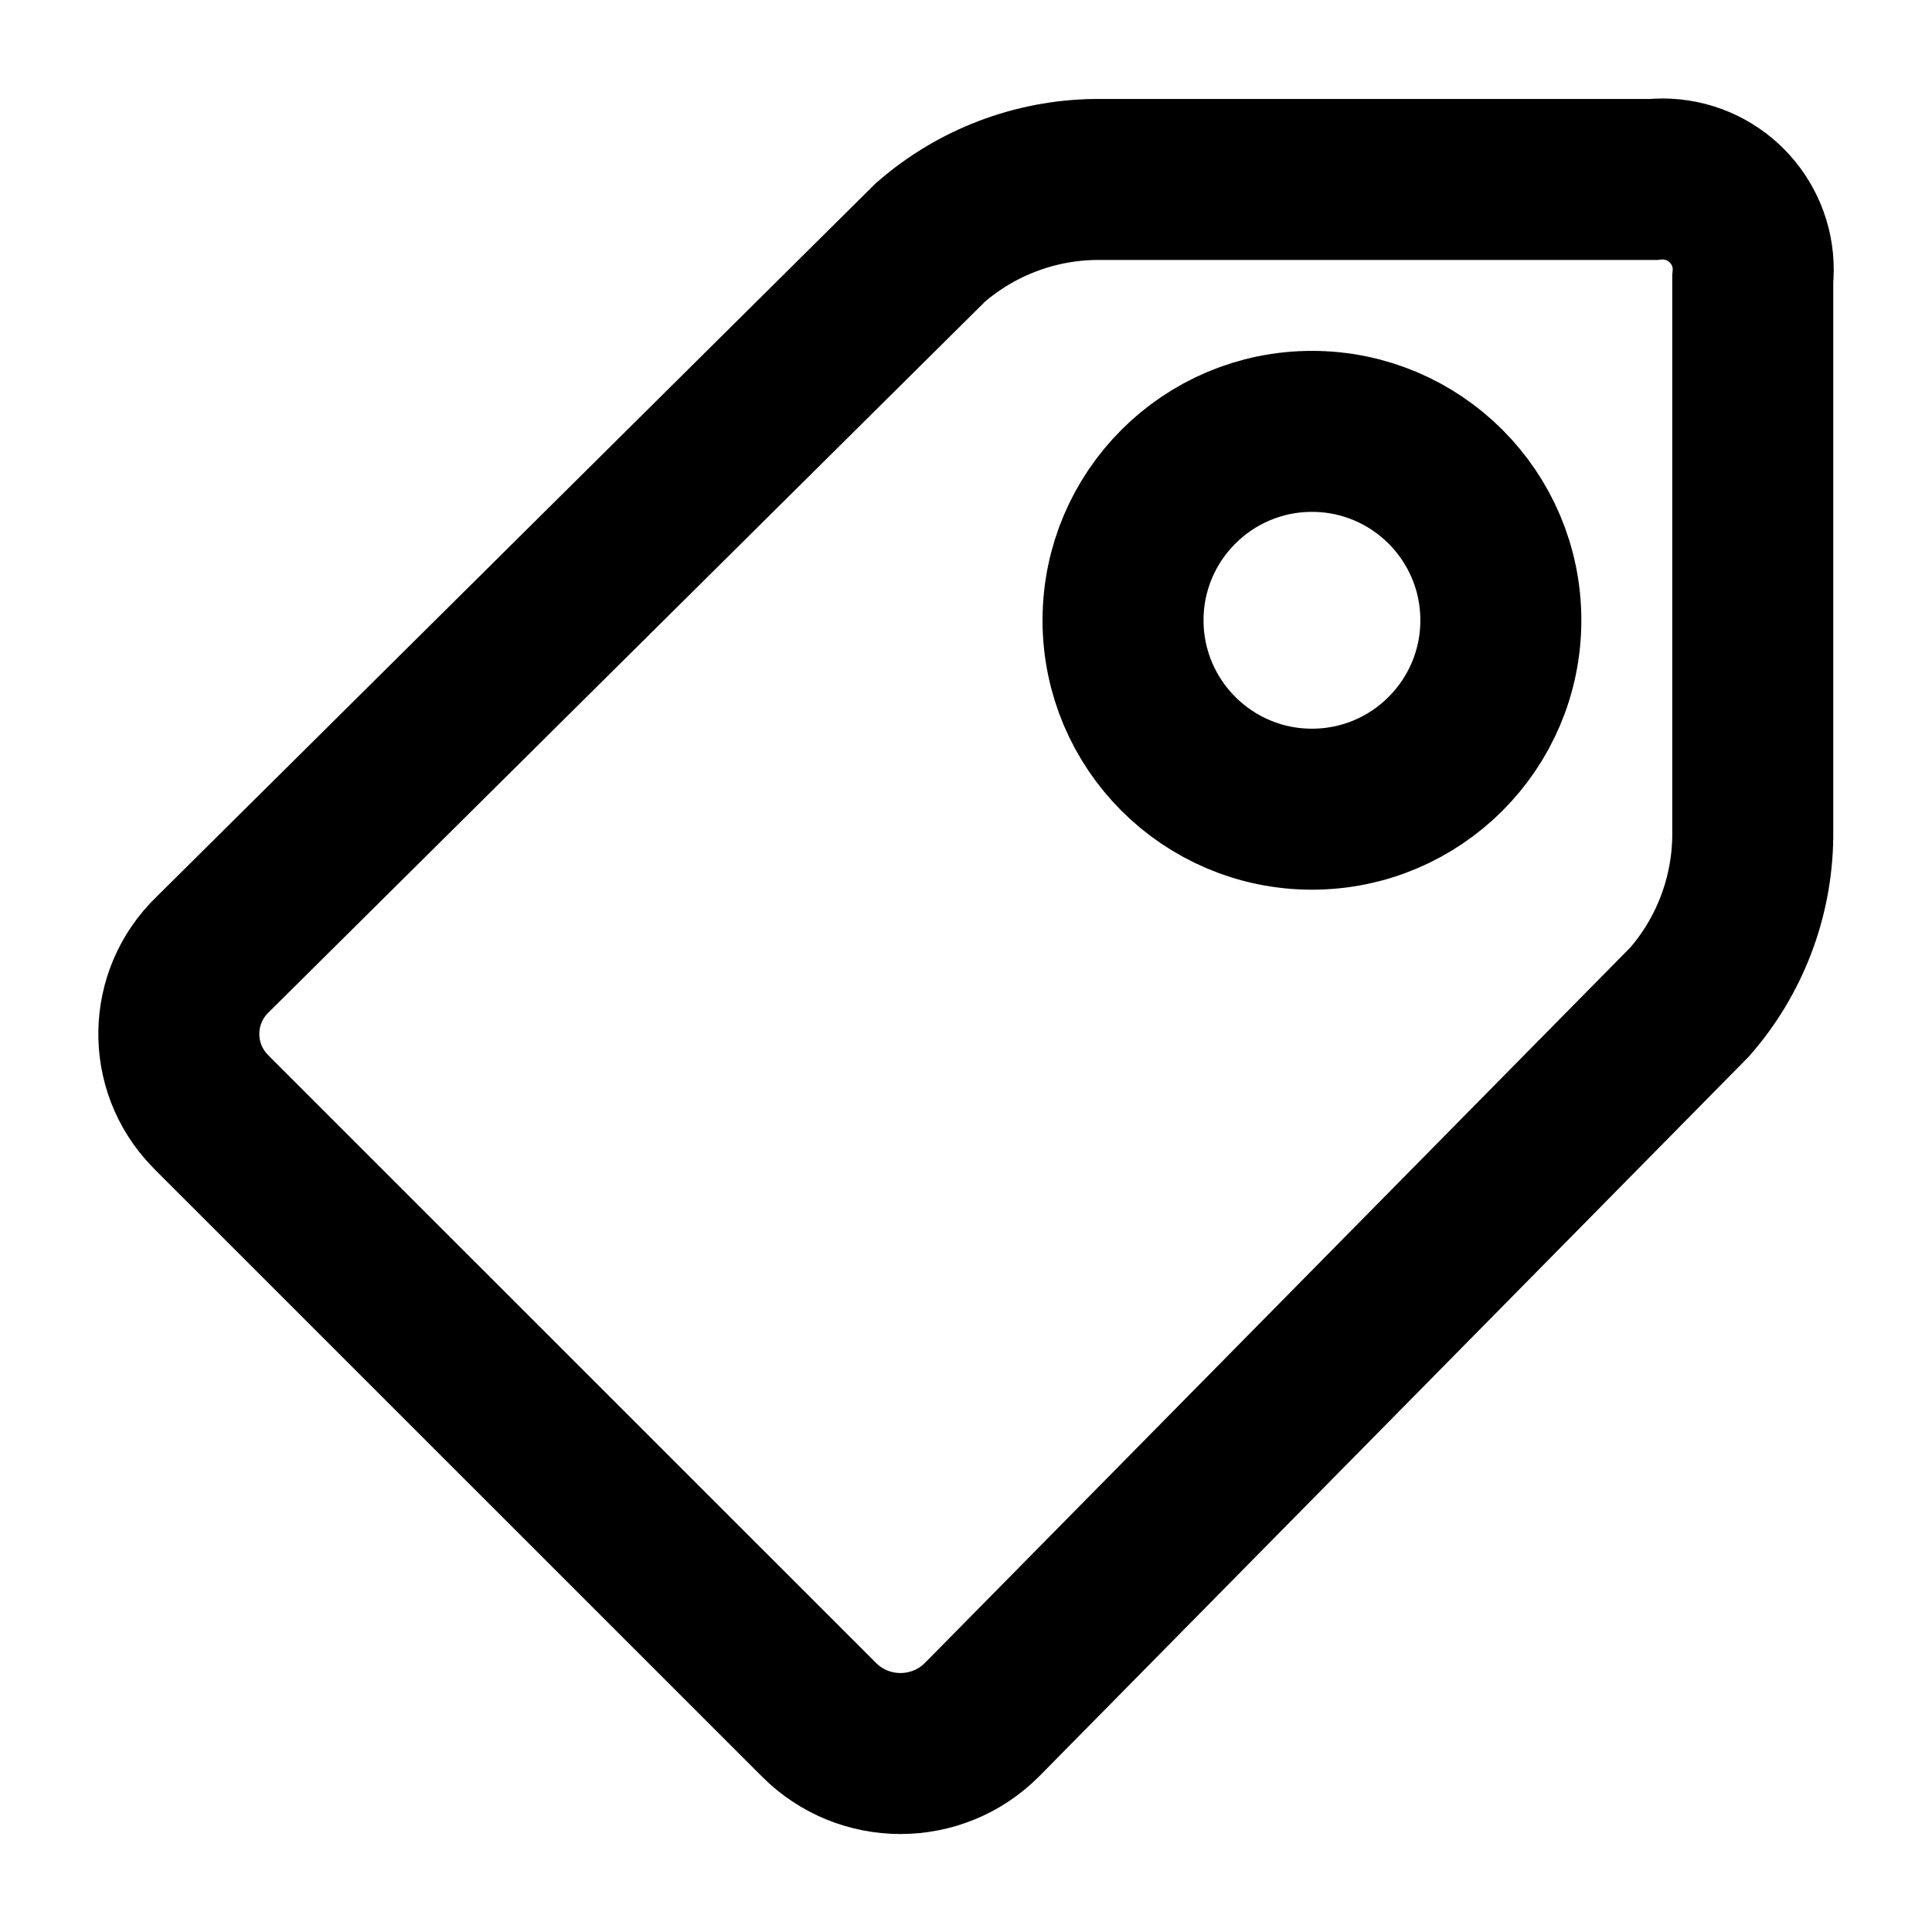
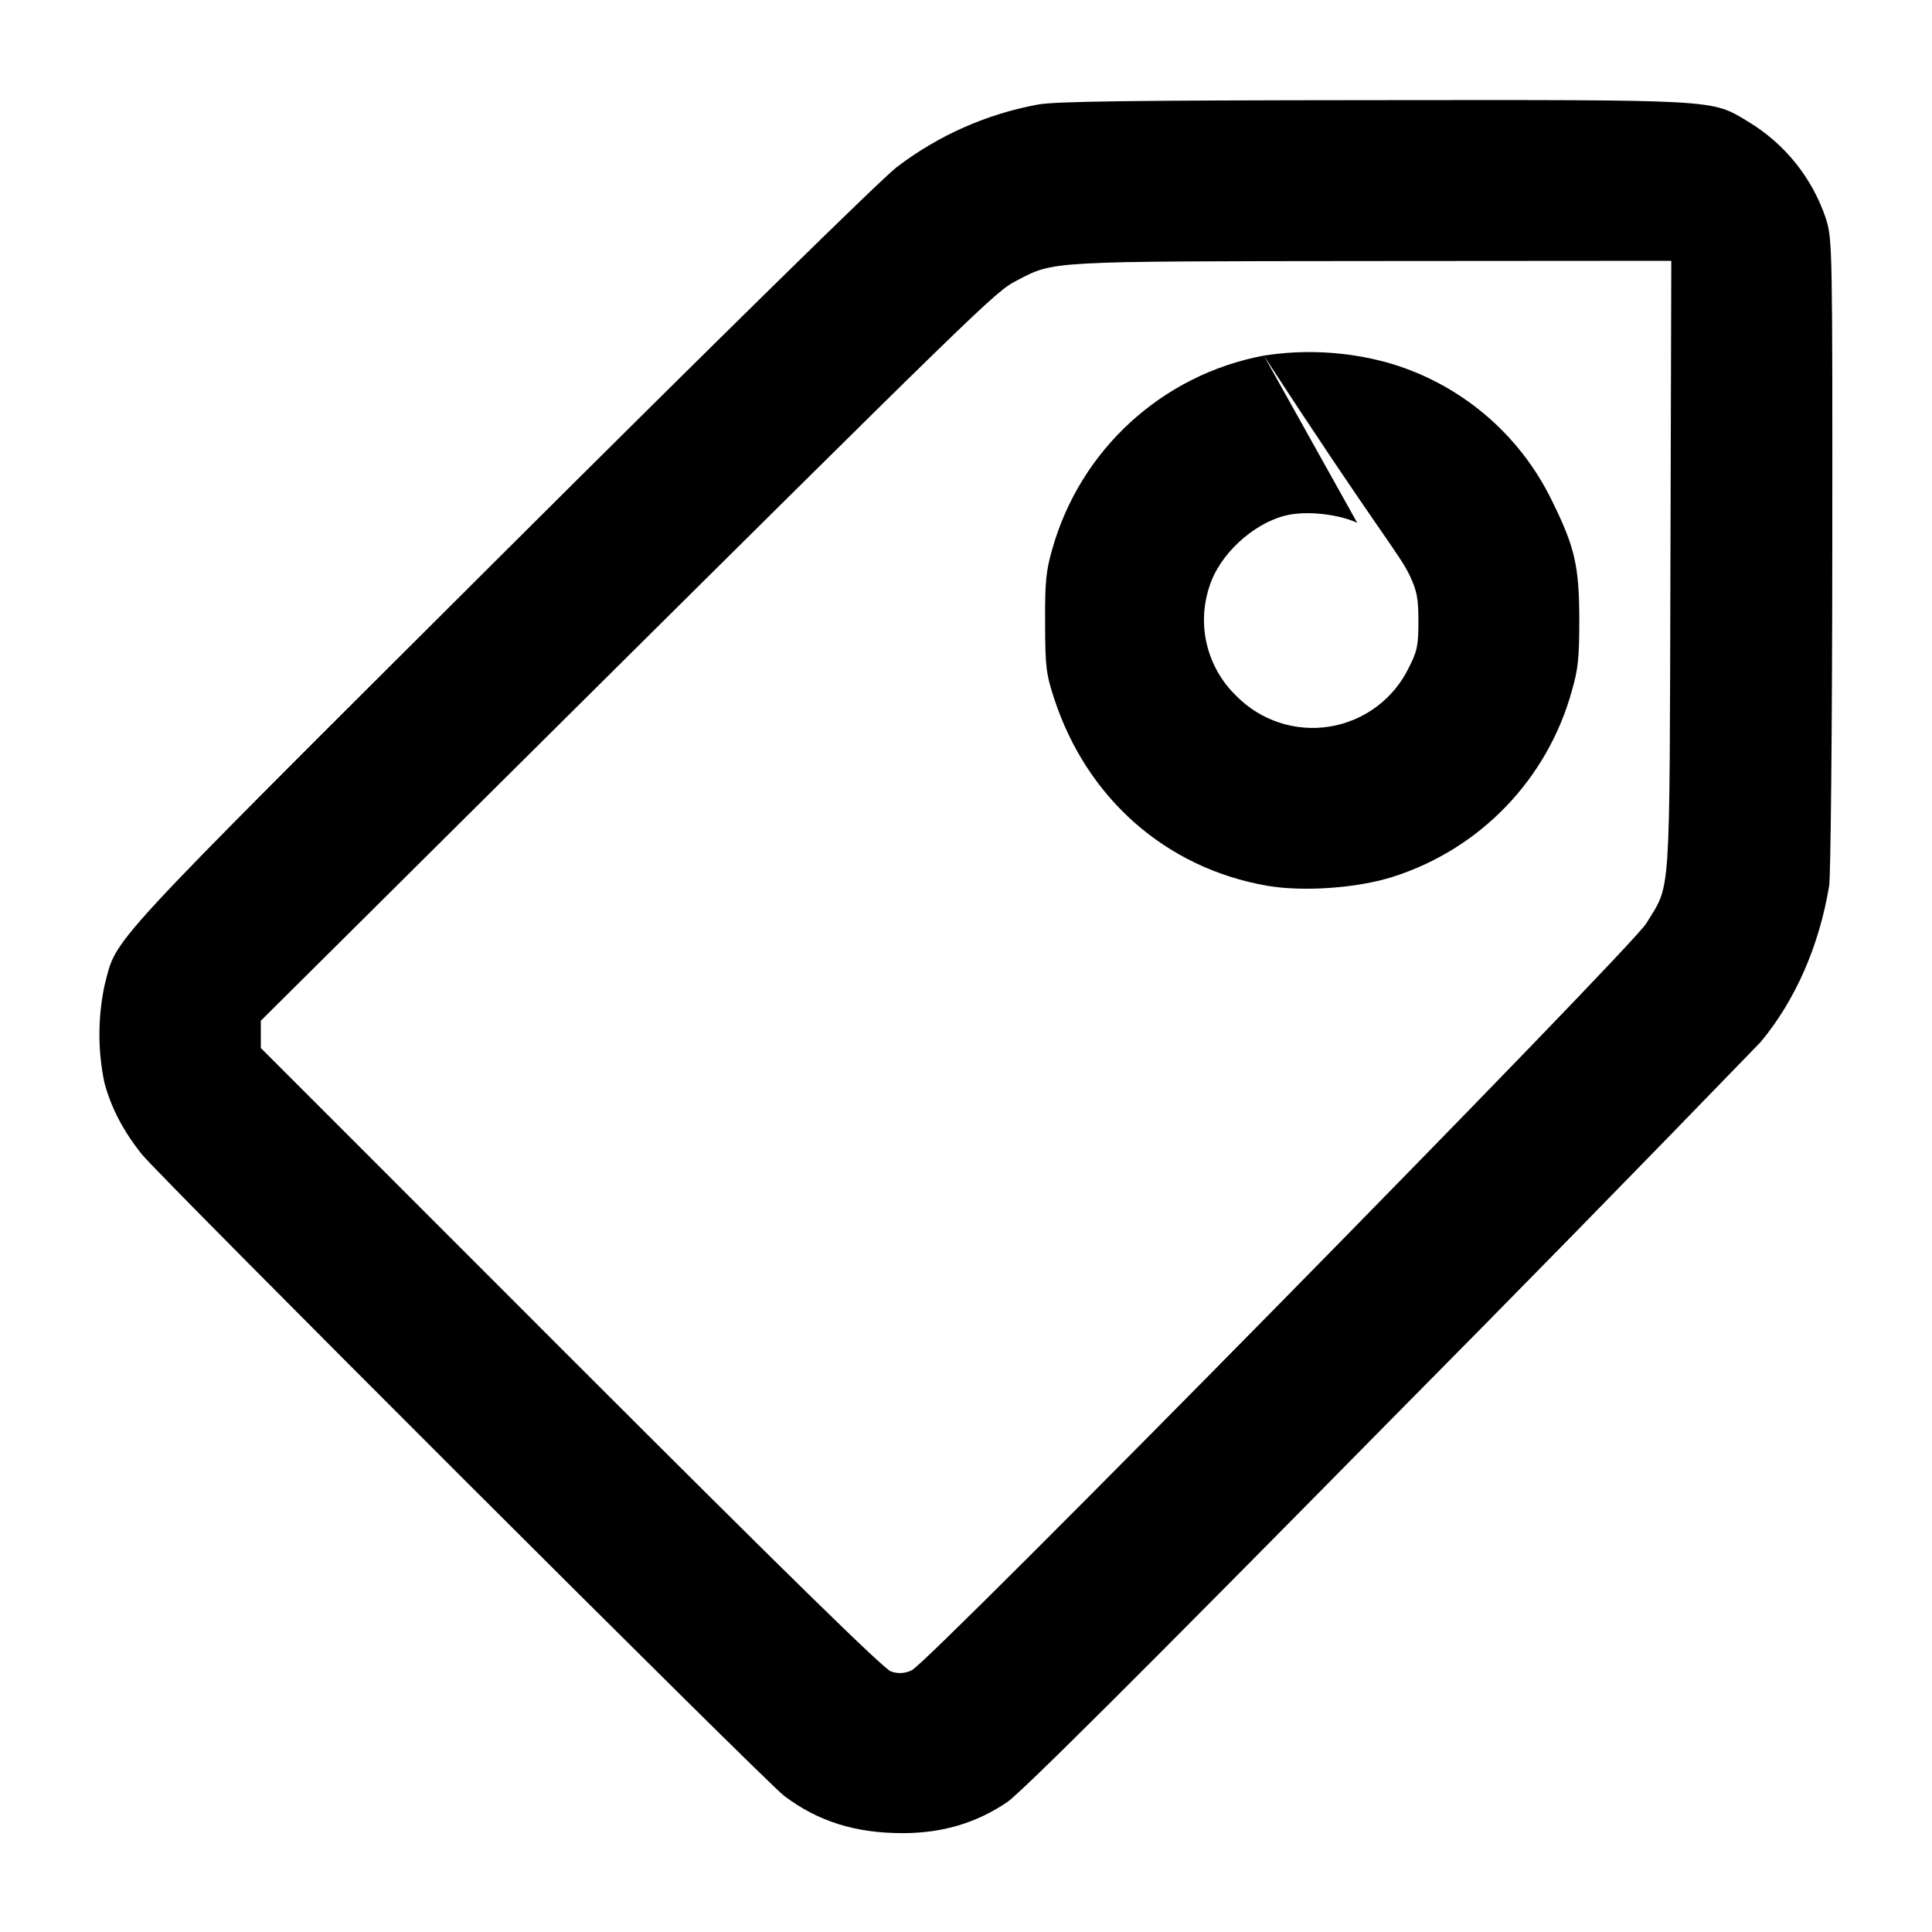
- <svg xmlns="http://www.w3.org/2000/svg" width="18" height="18" viewBox="0 0 18 18" fill="none">
-   <path d="M15.403 1.672H10.205C9.64 1.679 9.095 1.887 8.668 2.259L1.98 8.894C1.572 9.288 1.56 9.938 1.954 10.346C1.962 10.355 1.971 10.364 1.98 10.373L7.63 16.022C8.049 16.442 8.729 16.442 9.148 16.023C9.149 16.023 9.149 16.023 9.149 16.022L15.743 9.334C16.115 8.908 16.323 8.363 16.33 7.797V2.599C16.378 2.135 16.04 1.72 15.576 1.672C15.519 1.666 15.461 1.666 15.403 1.672ZM12.223 7.539C11.252 7.539 10.463 6.751 10.463 5.779C10.463 4.807 11.252 4.019 12.223 4.019C13.195 4.019 13.983 4.807 13.983 5.779C13.983 6.751 13.195 7.539 12.223 7.539Z" stroke="black" stroke-width="1.5" />
+ <svg xmlns="http://www.w3.org/2000/svg" width="16" height="16" viewBox="0 0 18 18">
+   <path fill-rule="evenodd" d="M9.67.974a3.087 3.087 0 0 0-1.315.583c-.141.107-1.658 1.596-3.694 3.625C.911 8.921 1.094 8.722.974 9.18c-.063.3-.064.609-.001.908.063.235.177.452.349.667.169.211 5.806 5.842 5.983 5.976.315.239.667.349 1.11.348.366-.001.68-.094.967-.288.128-.085 1.27-1.223 3.548-3.535a416.595 416.595 0 0 0 3.474-3.548c.325-.392.545-.895.638-1.456.014-.089.028-1.48.029-3.09.002-2.862.001-2.931-.059-3.124a1.672 1.672 0 0 0-.732-.909c-.339-.204-.262-.199-3.491-.196-2.243.002-2.953.011-3.119.041m5.893 4.298c-.009 3.174.006 2.951-.225 3.331-.146.241-6.688 6.893-6.843 6.958a.243.243 0 0 1-.195.011c-.066-.022-.986-.923-2.983-2.92L2.43 9.764V9.51l2.242-2.227C9.21 2.778 9.269 2.72 9.469 2.616c.356-.186.268-.181 3.319-.184l2.783-.002-.008 2.842zm-3.788-1.959a2.533 2.533 0 0 0-1.972 1.806c-.058.201-.068.303-.066.686.001.408.009.474.085.705.304.929 1.042 1.578 1.982 1.742.339.059.848.022 1.176-.084a2.521 2.521 0 0 0 1.666-1.737c.057-.196.068-.307.068-.656-.001-.502-.041-.677-.255-1.11a2.448 2.448 0 0 0-1.544-1.29 2.75 2.75 0 0 0-1.14-.062c1.075 1.652 1.26 1.839 1.361 2.053.066.141.079.211.079.424 0 .223-.011.277-.089.43a.996.996 0 0 1-1.609.262.982.982 0 0 1-.252-1.009c.09-.301.406-.596.717-.671.187-.045.482-.014.663.069" />
</svg>
